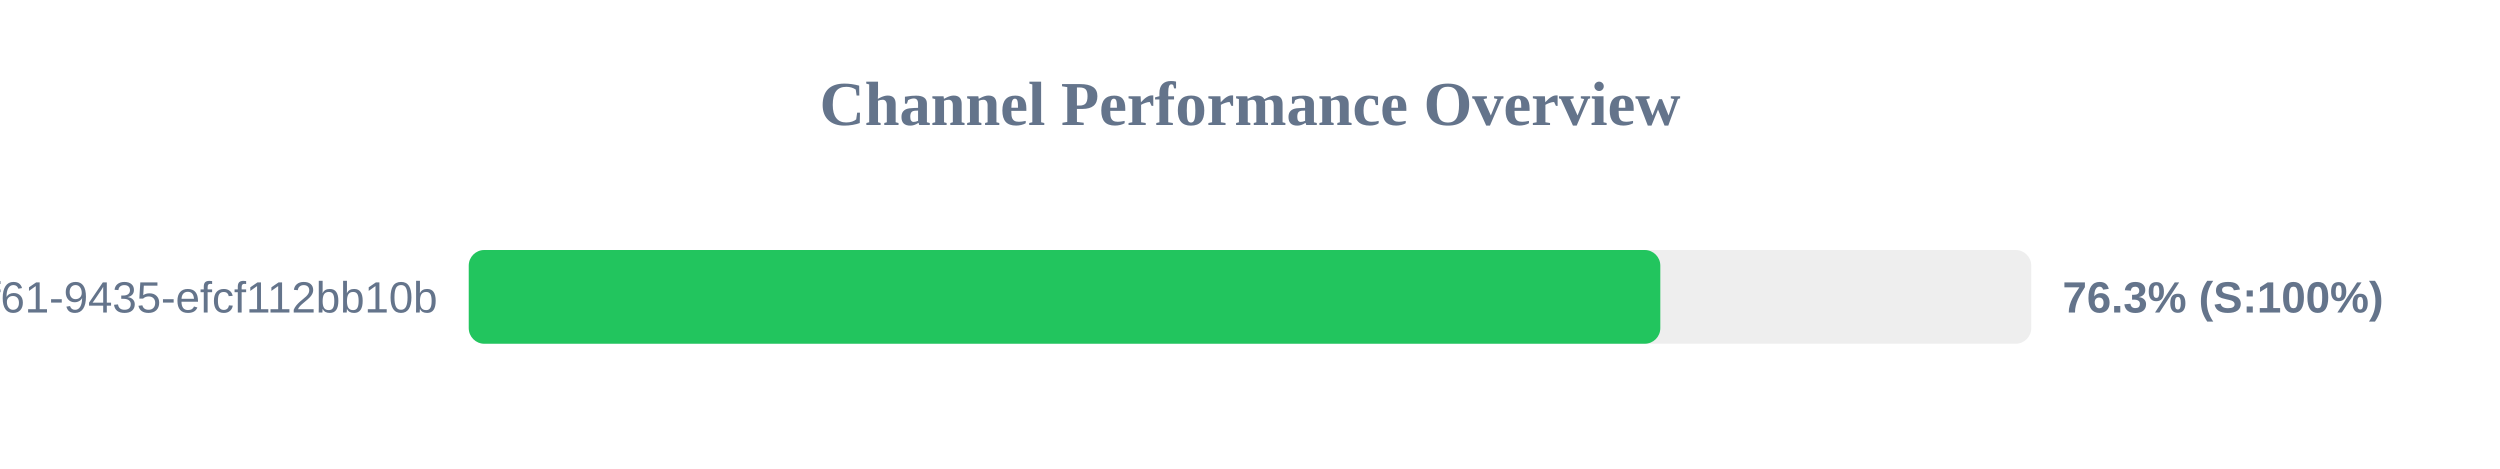
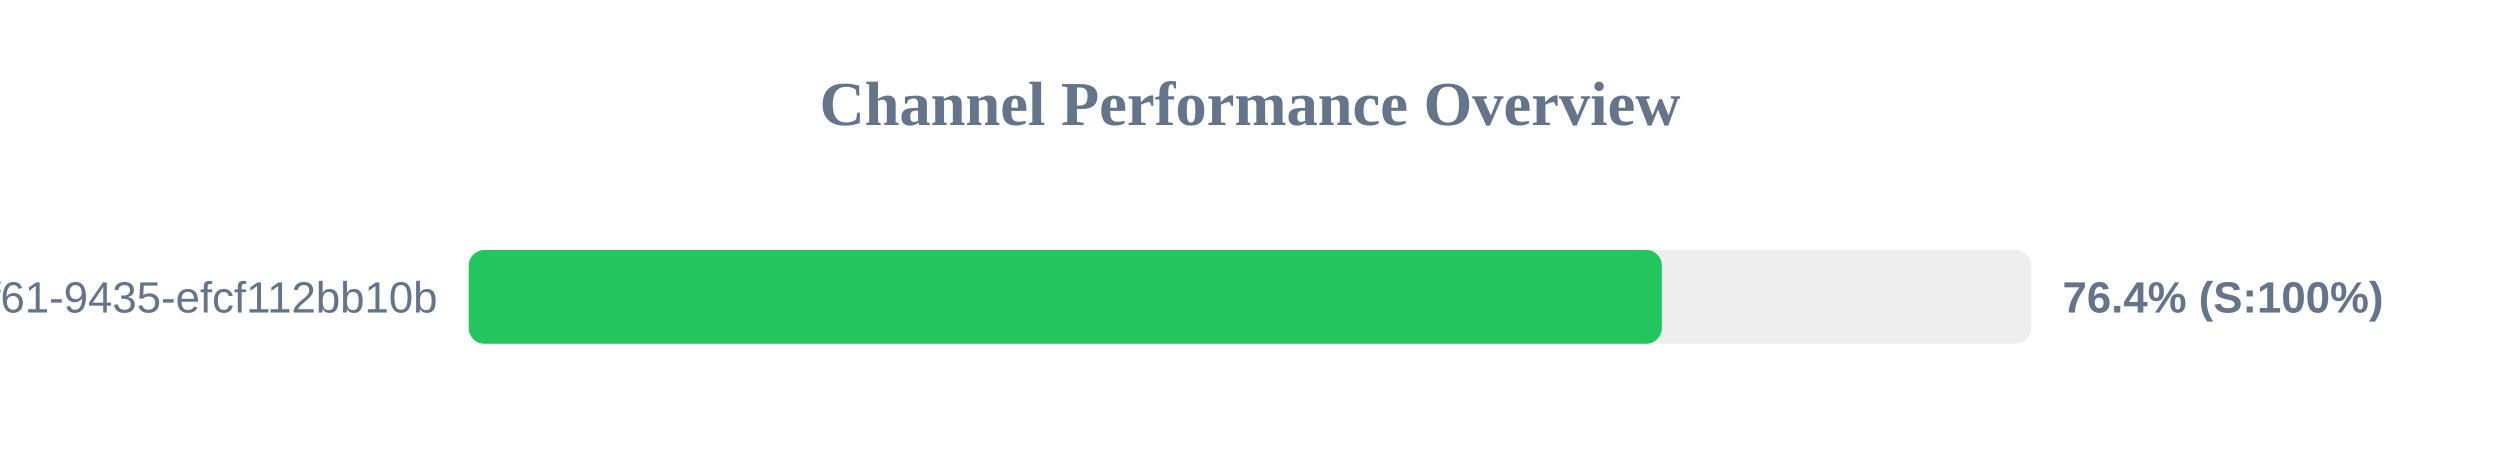
<svg xmlns="http://www.w3.org/2000/svg" width="800" height="150" version="1.1">
  <style>
        .row { font: 14px Arial; fill: #64748b; }
        .score { font: bold 14px Arial; fill: #64748b; }
    </style>
  <text x="400" y="40" text-anchor="middle" font-size="20px" font-weight="bold" fill="#64748b">Channel Performance Overview</text>
  <rect x="150" y="80" width="500" height="30" fill="#eee" rx="5" />
-   <rect x="150" y="80" width="381.3" height="30" fill="#22c55e" rx="5" />
+   <rect x="150" y="80" width="381.8" height="30" fill="#22c55e" rx="5" />
  <text x="140" y="100" text-anchor="end" class="row">?uuid=07c122ad-50b2-4f61-9435-efcf112bb10b</text>
-   <text x="660" y="100" text-anchor="start" class="score">76.3% (S:100%)</text>
+   <text x="660" y="100" text-anchor="start" class="score">76.4% (S:100%)</text>
</svg>
